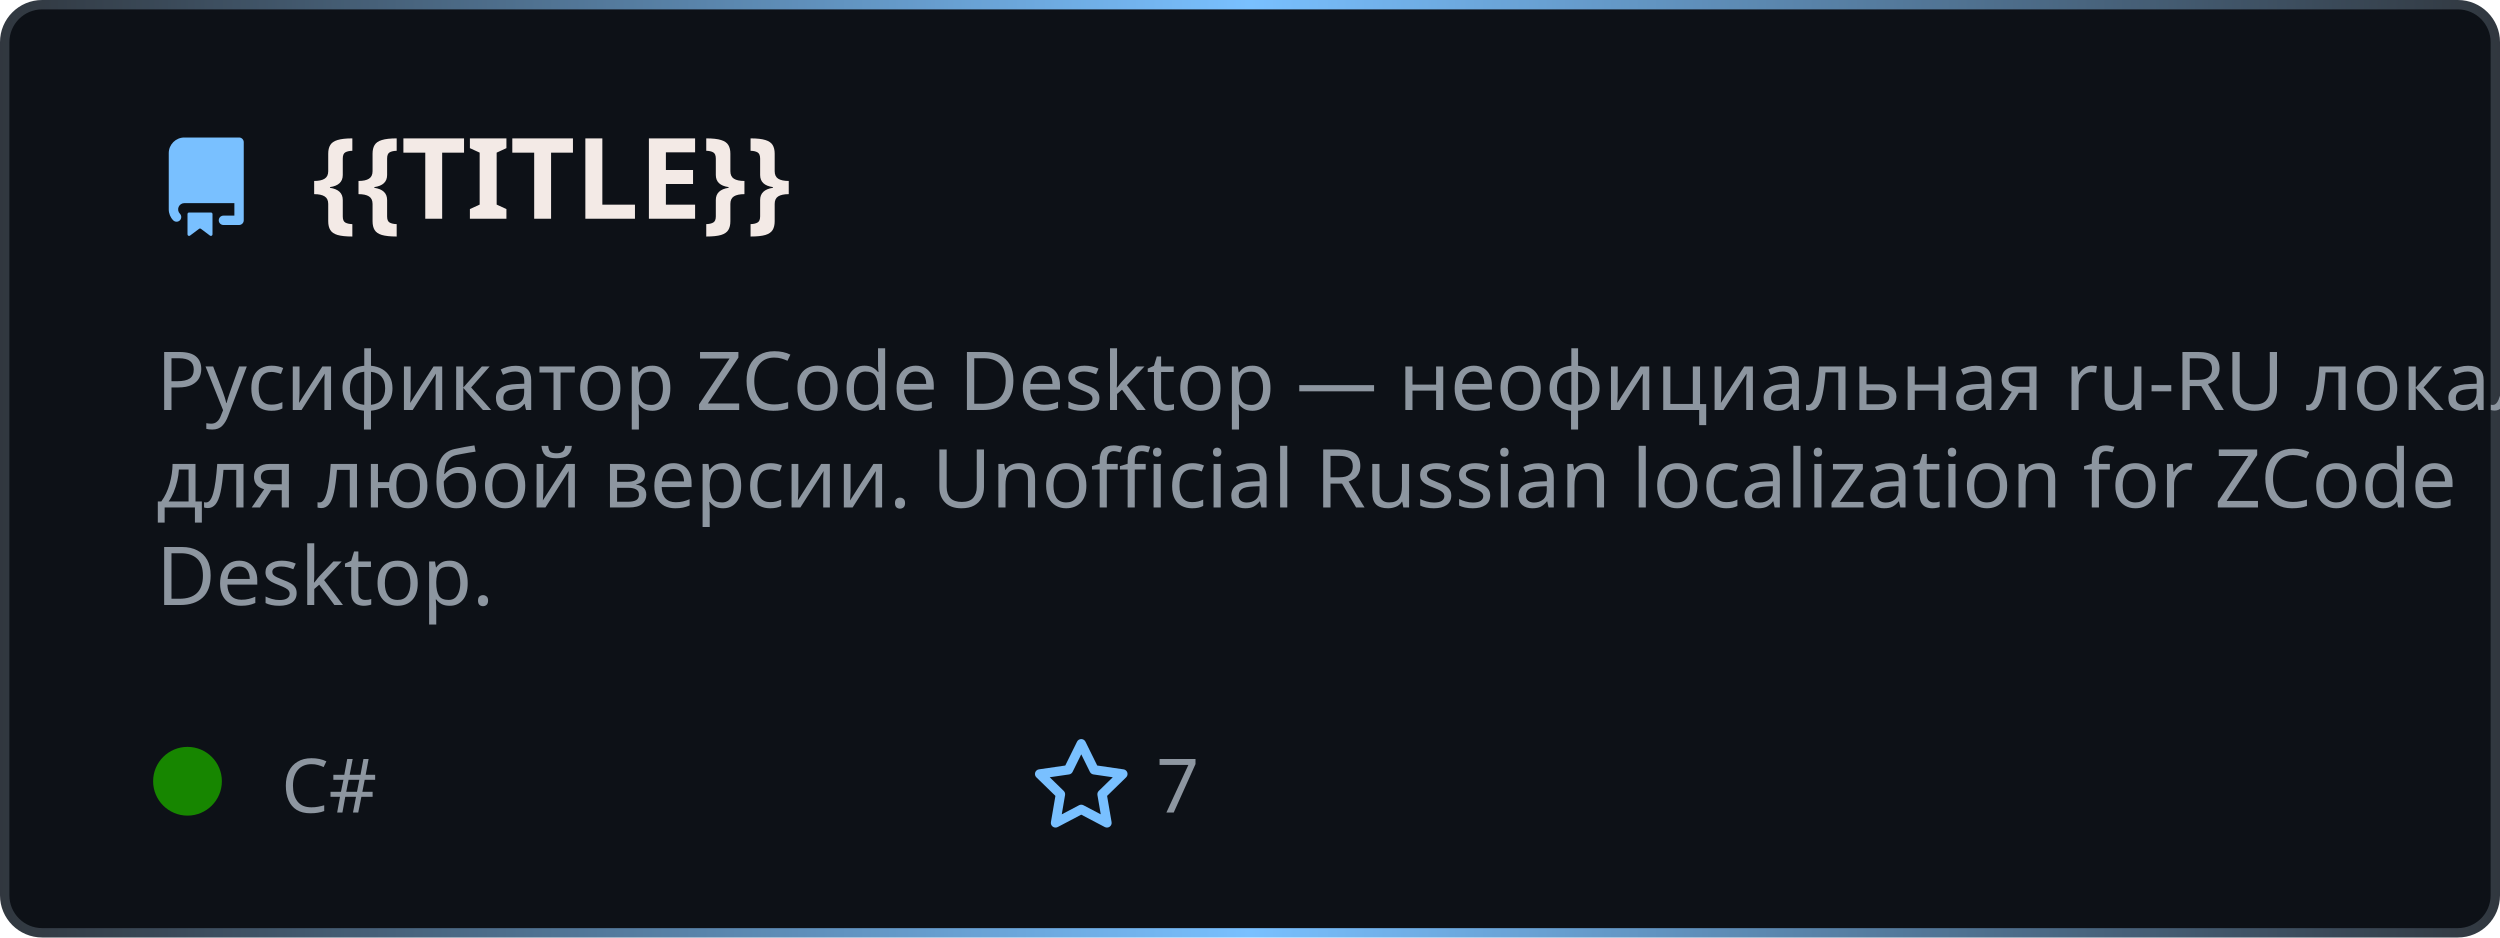
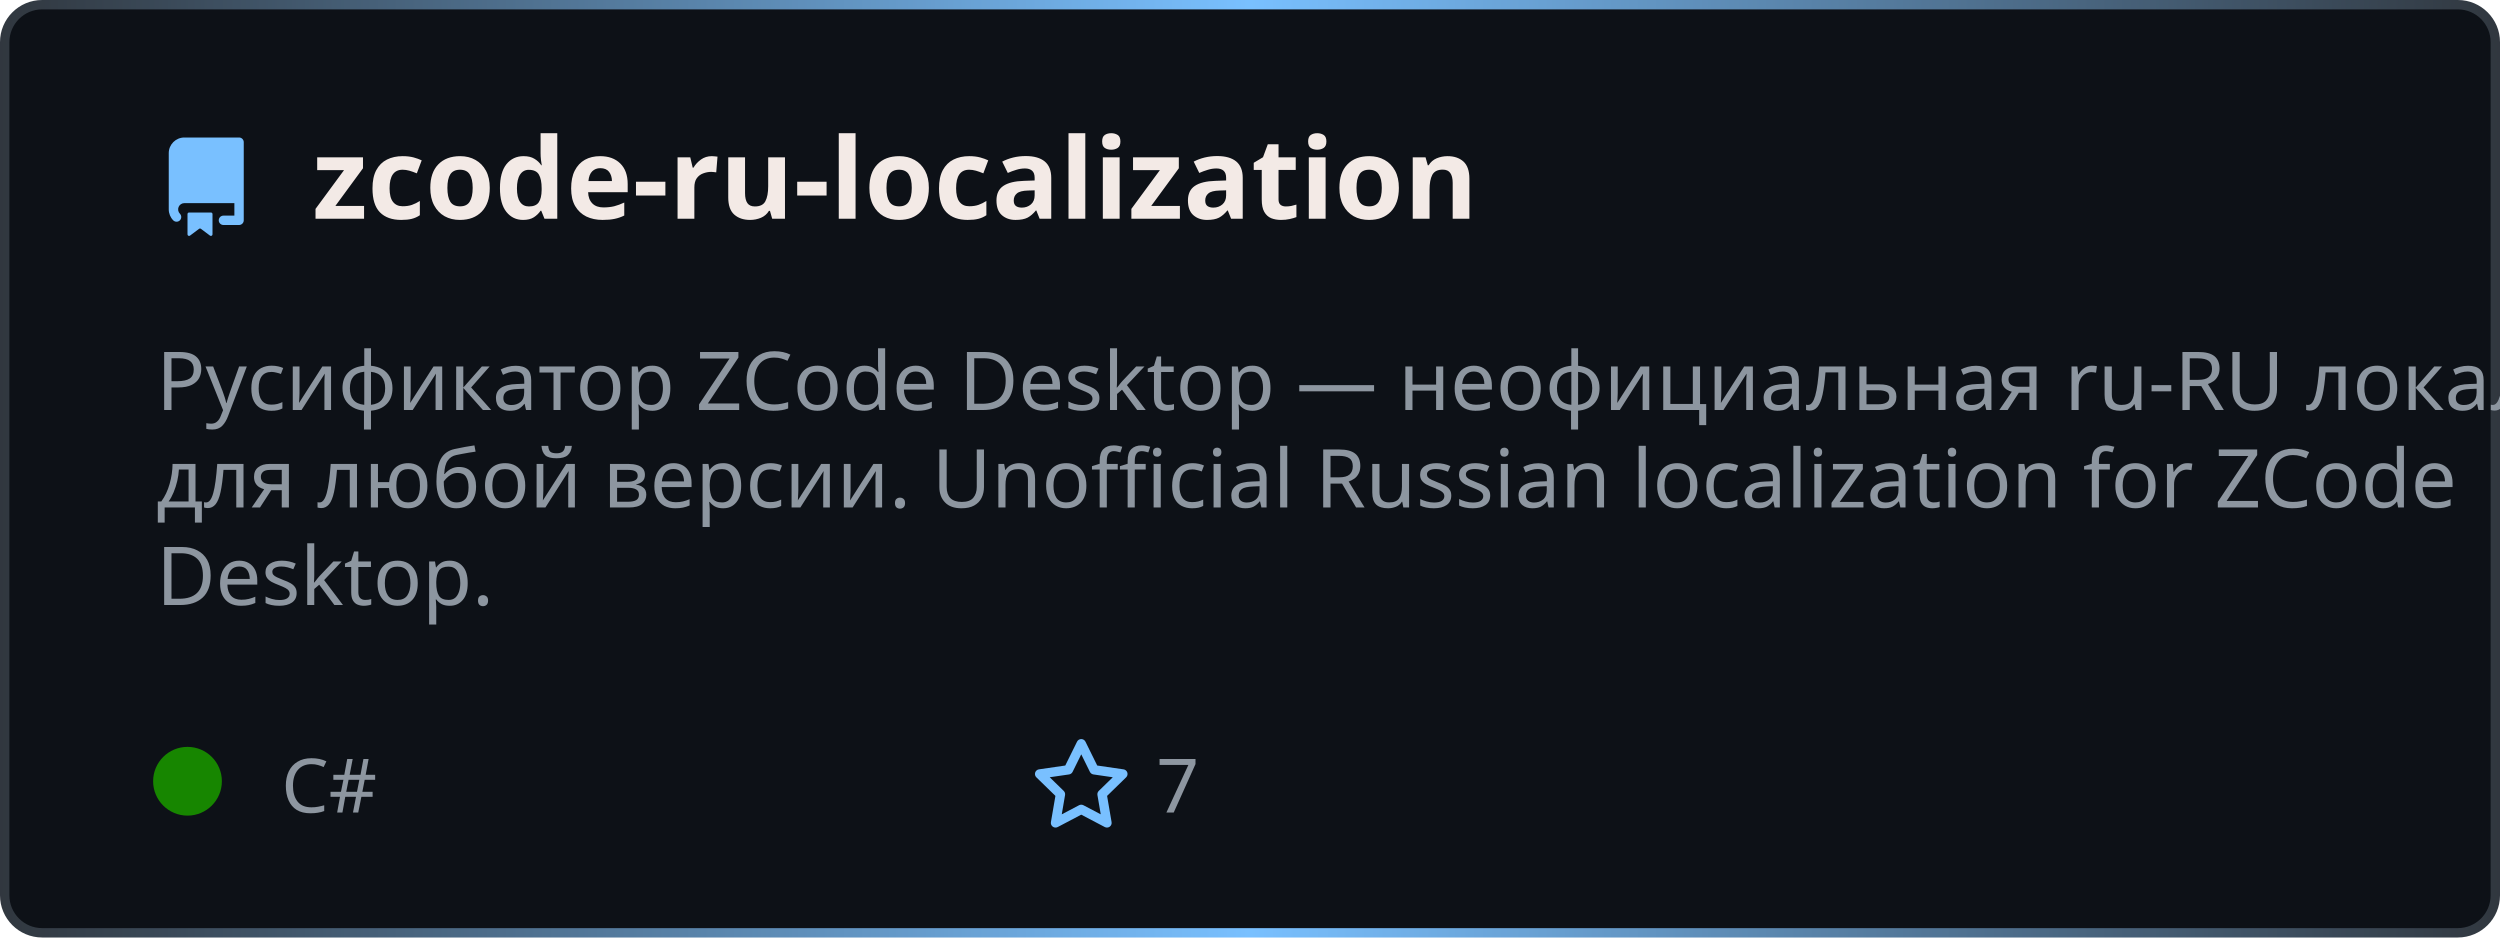
<svg xmlns="http://www.w3.org/2000/svg" width="400" height="150" viewBox="0 0 400 150" fill="none" role="img" aria-label="{{TITLE}}">
  <style>
    .header { font: 700 18px 'Segoe UI', Ubuntu, sans-serif; fill: #f3eae6; }
    .description { font: 400 13px 'Segoe UI', Ubuntu, sans-serif; fill: #8d96a0; }
    .gray { font: 400 12px 'Segoe UI', Ubuntu, sans-serif; fill: #8d96a0; }
    .icon { fill: #79c0ff; }
  </style>
  <defs>
    <linearGradient id="f-borderGrad" x1="0" y1="0" x2="1" y2="0">
      <stop offset="0" stop-color="#30363d" />
      <stop offset="0.5" stop-color="#79c0ff" />
      <stop offset="1" stop-color="#30363d" />
      <animateTransform attributeName="gradientTransform" type="rotate" from="0 0.5 0.5" to="360 0.5 0.5" dur="10s" repeatCount="indefinite" />
    </linearGradient>
  </defs>
  <rect x="0.75" y="0.75" rx="6" width="398.5" height="148.5" fill="#0d1117" stroke="url(#f-borderGrad)" stroke-width="1.5" />
  <g transform="translate(25, 35)">
    <path class="icon" d="M2 2.5A2.5 2.5 0 014.5 0h8.75a.75.75 0 01.75.75v12.5a.75.75 0 01-.75.75h-2.5a.75.75 0 110-1.5h1.75v-2h-8a1 1 0 00-.714 1.7.75.75 0 01-1.072 1.05A2.495 2.495 0 012 11.5v-9zm10.5-1V9h-8c-.356 0-.694.074-1 .208V2.5a1 1 0 011-1h8zM5 12.25v3.25a.25.25 0 00.4.2l1.45-1.087a.25.25 0 01.3 0L8.6 15.7a.25.25 0 00.4-.2v-3.25a.25.25 0 00-.25-.25h-3.5a.25.25 0 00-.25.25z" transform="translate(0, -13)" />
-     <text x="25" y="0" class="header">{{TITLE}}</text>
+     <text x="25" y="0" class="header">zcode-ru-localization</text>
  </g>
  <g transform="translate(0, 55)">
    <text class="description" x="25" y="-5">
      <tspan dy="1.2em" x="25">Русификатор ZCode Desktop — неофициальная ru-RU локализация </tspan>
      <tspan dy="1.2em" x="25">для любой версии. Unofficial Russian localization for ZCode </tspan>
      <tspan dy="1.2em" x="25">Desktop.</tspan>
    </text>
    <g transform="translate(30, 75)">
      <circle cx="0" cy="-5" r="5.5" fill="rgba(23, 134, 0, 1)" />
      <text class="gray" x="15">C#</text>
      <path class="icon" d="M8 .25a.75.75 0 01.673.418l1.882 3.815 4.21.612a.75.75 0 01.416 1.279l-3.046 2.97.719 4.192a.75.75 0 01-1.088.791L8 12.347l-3.766 1.98a.75.75 0 01-1.088-.79l.72-4.194L.818 6.374a.75.75 0 01.416-1.28l4.21-.611L7.327.668A.75.75 0 018 .25zm0 2.445L6.615 5.5a.75.75 0 01-.564.41l-3.097.45 2.24 2.184a.75.75 0 01.216.664l-.528 3.084 2.769-1.456a.75.75 0 01.698 0l2.77 1.456-.53-3.084a.75.75 0 01.216-.664l2.24-2.183-3.096-.45a.75.75 0 01-.564-.41L8 2.694z" transform="translate(135, -12)" />
      <text class="gray" x="155">7</text>
    </g>
  </g>
</svg>
